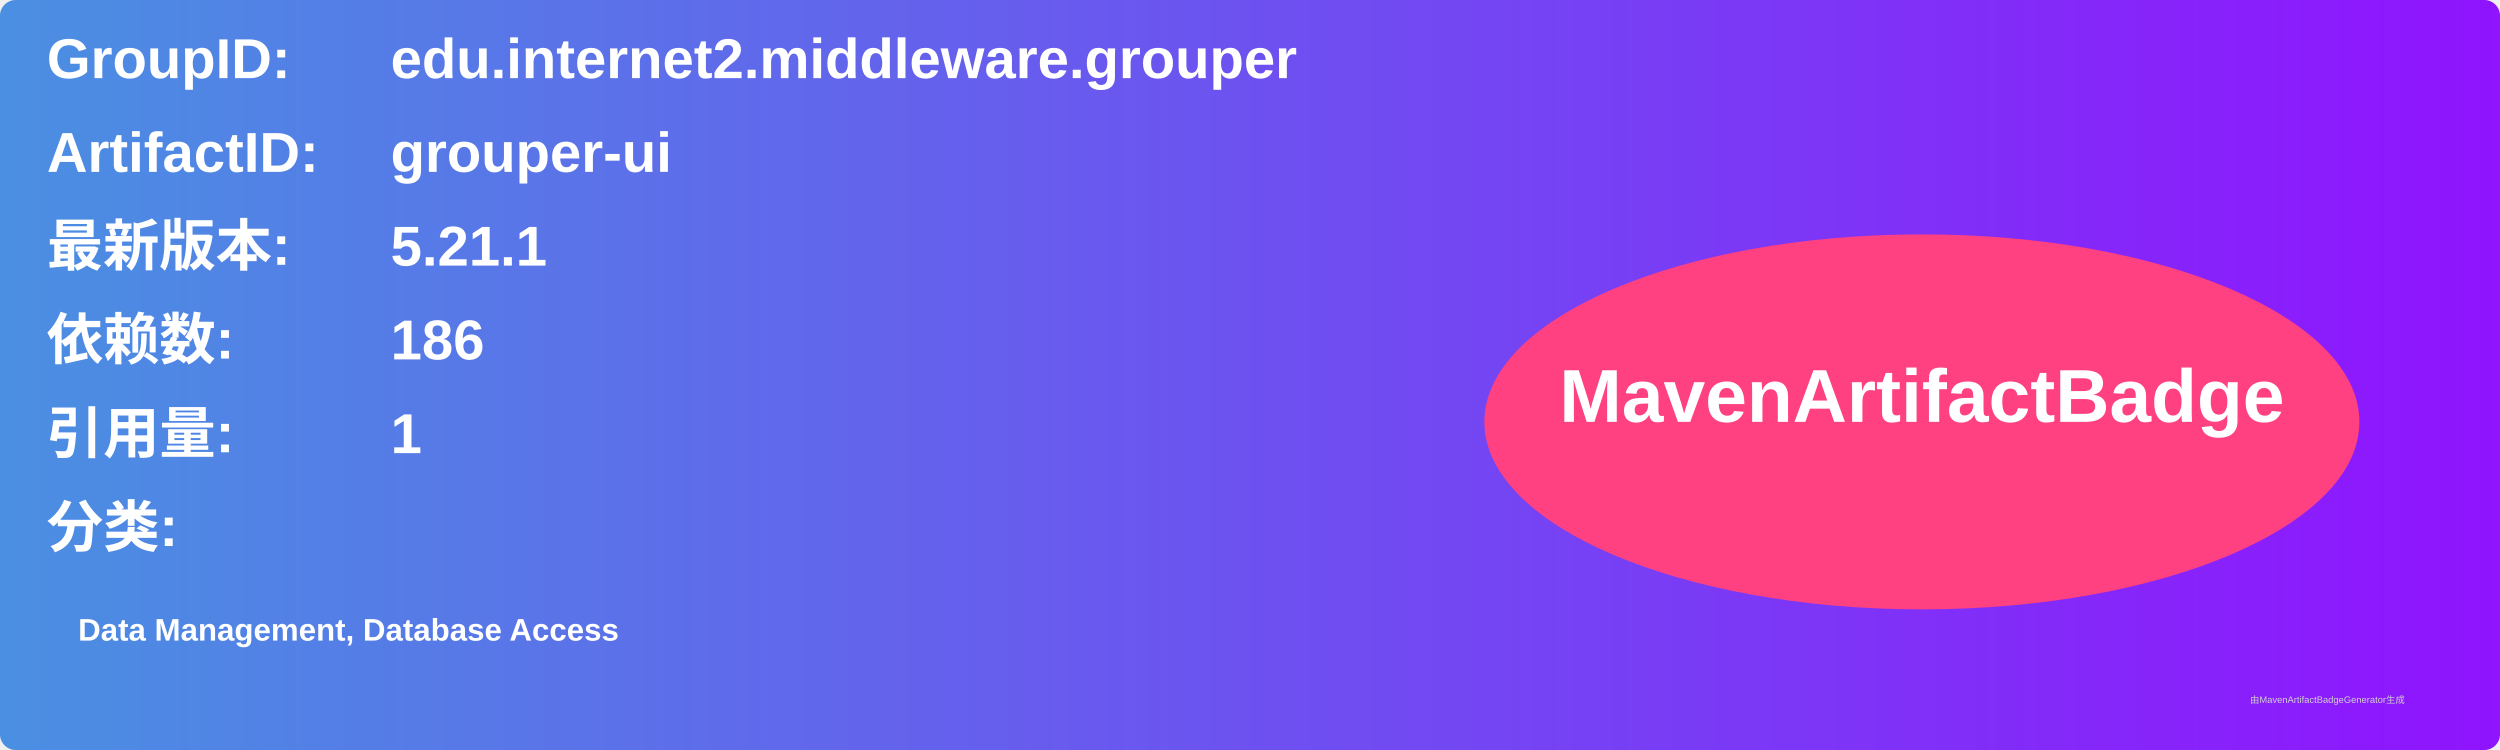
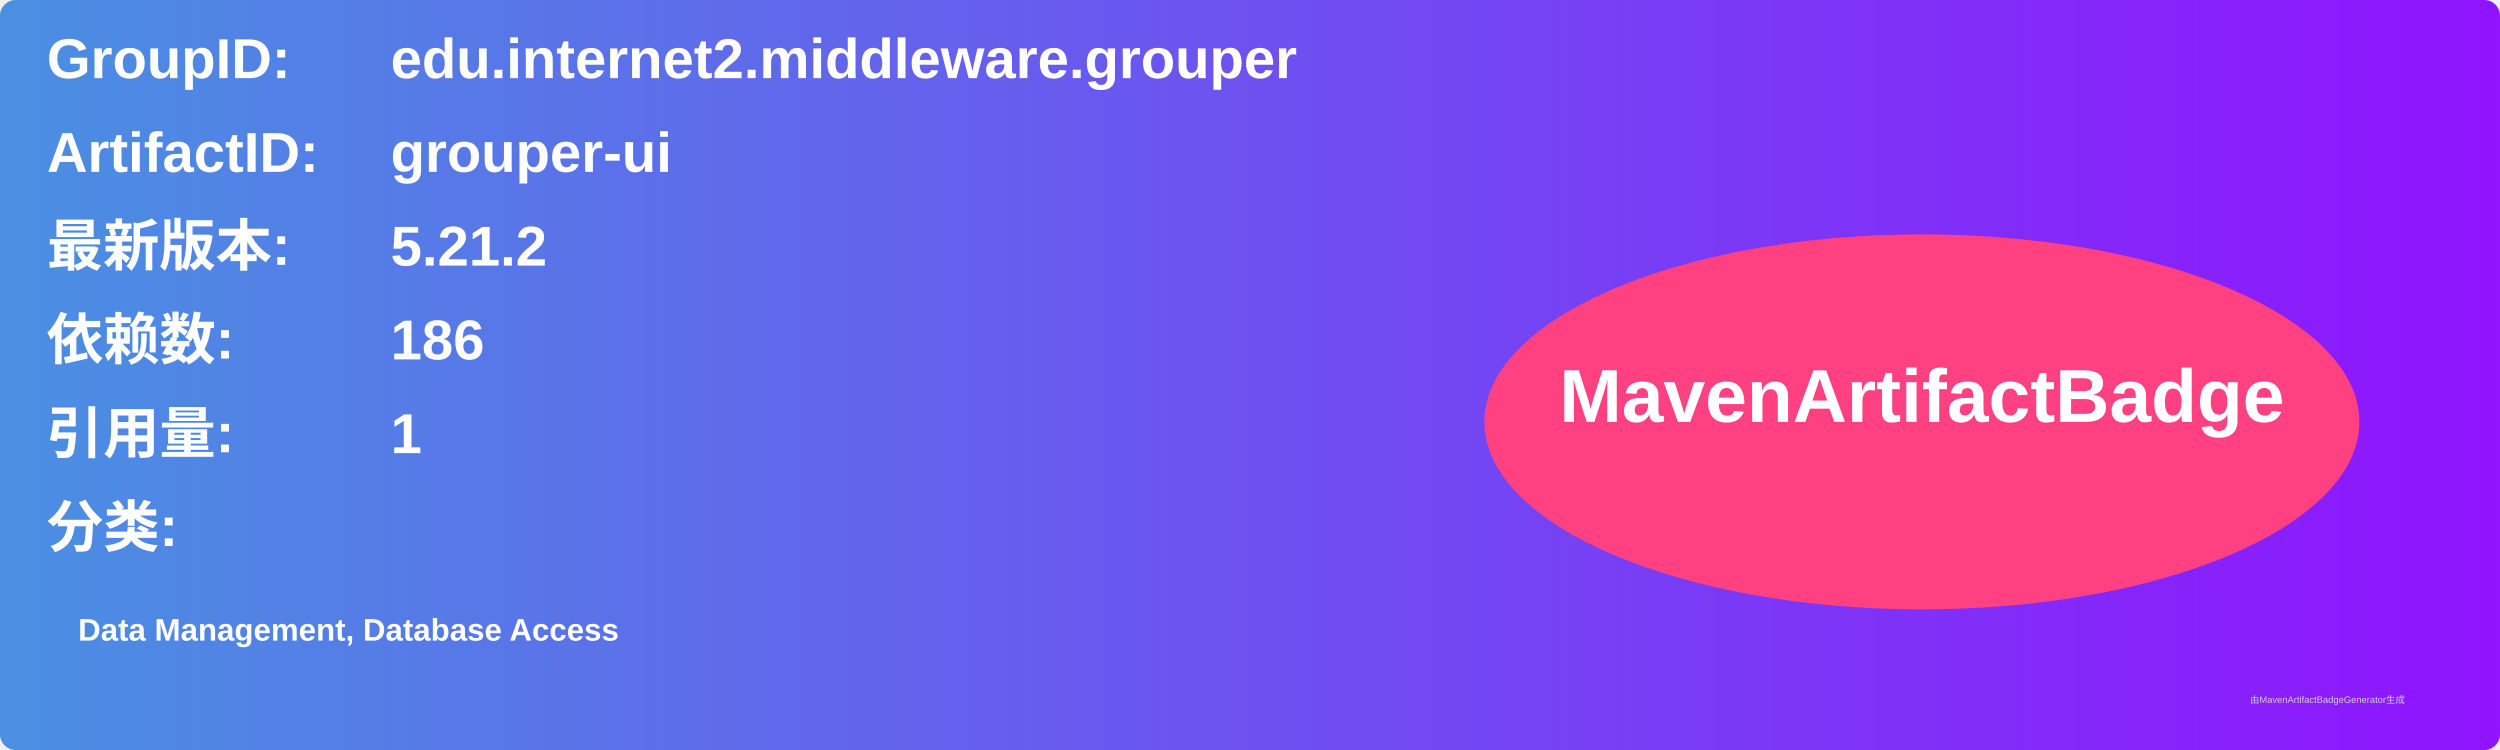
<svg xmlns="http://www.w3.org/2000/svg" width="800" height="240" viewBox="0 0 800 240">
  <linearGradient id="grad" x1="0%" y1="0%" x2="100%" y2="0%">
    <stop offset="0%" stop-color="#4a90e2" />
    <stop offset="100%" stop-color="#9013fe" />
  </linearGradient>
  <rect width="100%" height="100%" rx="5" ry="5" fill="url(#grad)" />
  <g transform="translate(15, 15)">
    <text x="0" y="10" font-family="Arial" font-size="18" fill="white" font-weight="bold" width="260">GroupID:</text>
    <text x="110" y="10" font-family="Arial" font-size="18" fill="white" font-weight="bold" width="460">edu.internet2.middleware.grouper</text>
    <text x="0" y="40" font-family="Arial" font-size="18" fill="white" font-weight="bold" width="260">ArtifactID:</text>
    <text x="110" y="40" font-family="Arial" font-size="18" fill="white" font-weight="bold" width="460">grouper-ui</text>
    <text x="0" y="70" font-family="Arial" font-size="18" fill="white" font-weight="bold">最新版本:</text>
    <text x="110" y="70" font-family="Arial" font-size="18" fill="white" font-weight="bold">
-       <tspan font-weight="bold">5.21.1</tspan>
+       <tspan font-weight="bold">5.21.2</tspan>
    </text>
    <text x="0" y="100" font-family="Arial" font-size="18" fill="white" font-weight="bold">依赖数: </text>
    <text x="110" y="100" font-family="Arial" font-size="18" fill="white">
      <tspan font-weight="bold">186</tspan>
    </text>
    <text x="0" y="130" font-family="Arial" font-size="18" fill="white" font-weight="bold">引用量: </text>
    <text x="110" y="130" font-family="Arial" font-size="18" fill="white">
      <tspan font-weight="bold">1</tspan>
    </text>
    <text x="0" y="160" font-family="Arial" font-size="18" fill="white" font-weight="bold">分类:</text>
    <text x="10" y="190" font-family="Arial" font-size="10" fill="white">
      <tspan font-weight="bold">Data Management, Database Access</tspan>
    </text>
    <ellipse cx="600" cy="120" rx="140" ry="60" fill="#ff4081" />
    <text x="600" y="120" text-anchor="middle" font-family="Arial" font-size="24" fill="white" font-weight="bold">MavenArtifactBadge</text>
  </g>
  <text x="720" y="225" font-family="Arial" font-size="3" fill="#d0d0d0">由MavenArtifactBadgeGenerator生成</text>
</svg>
